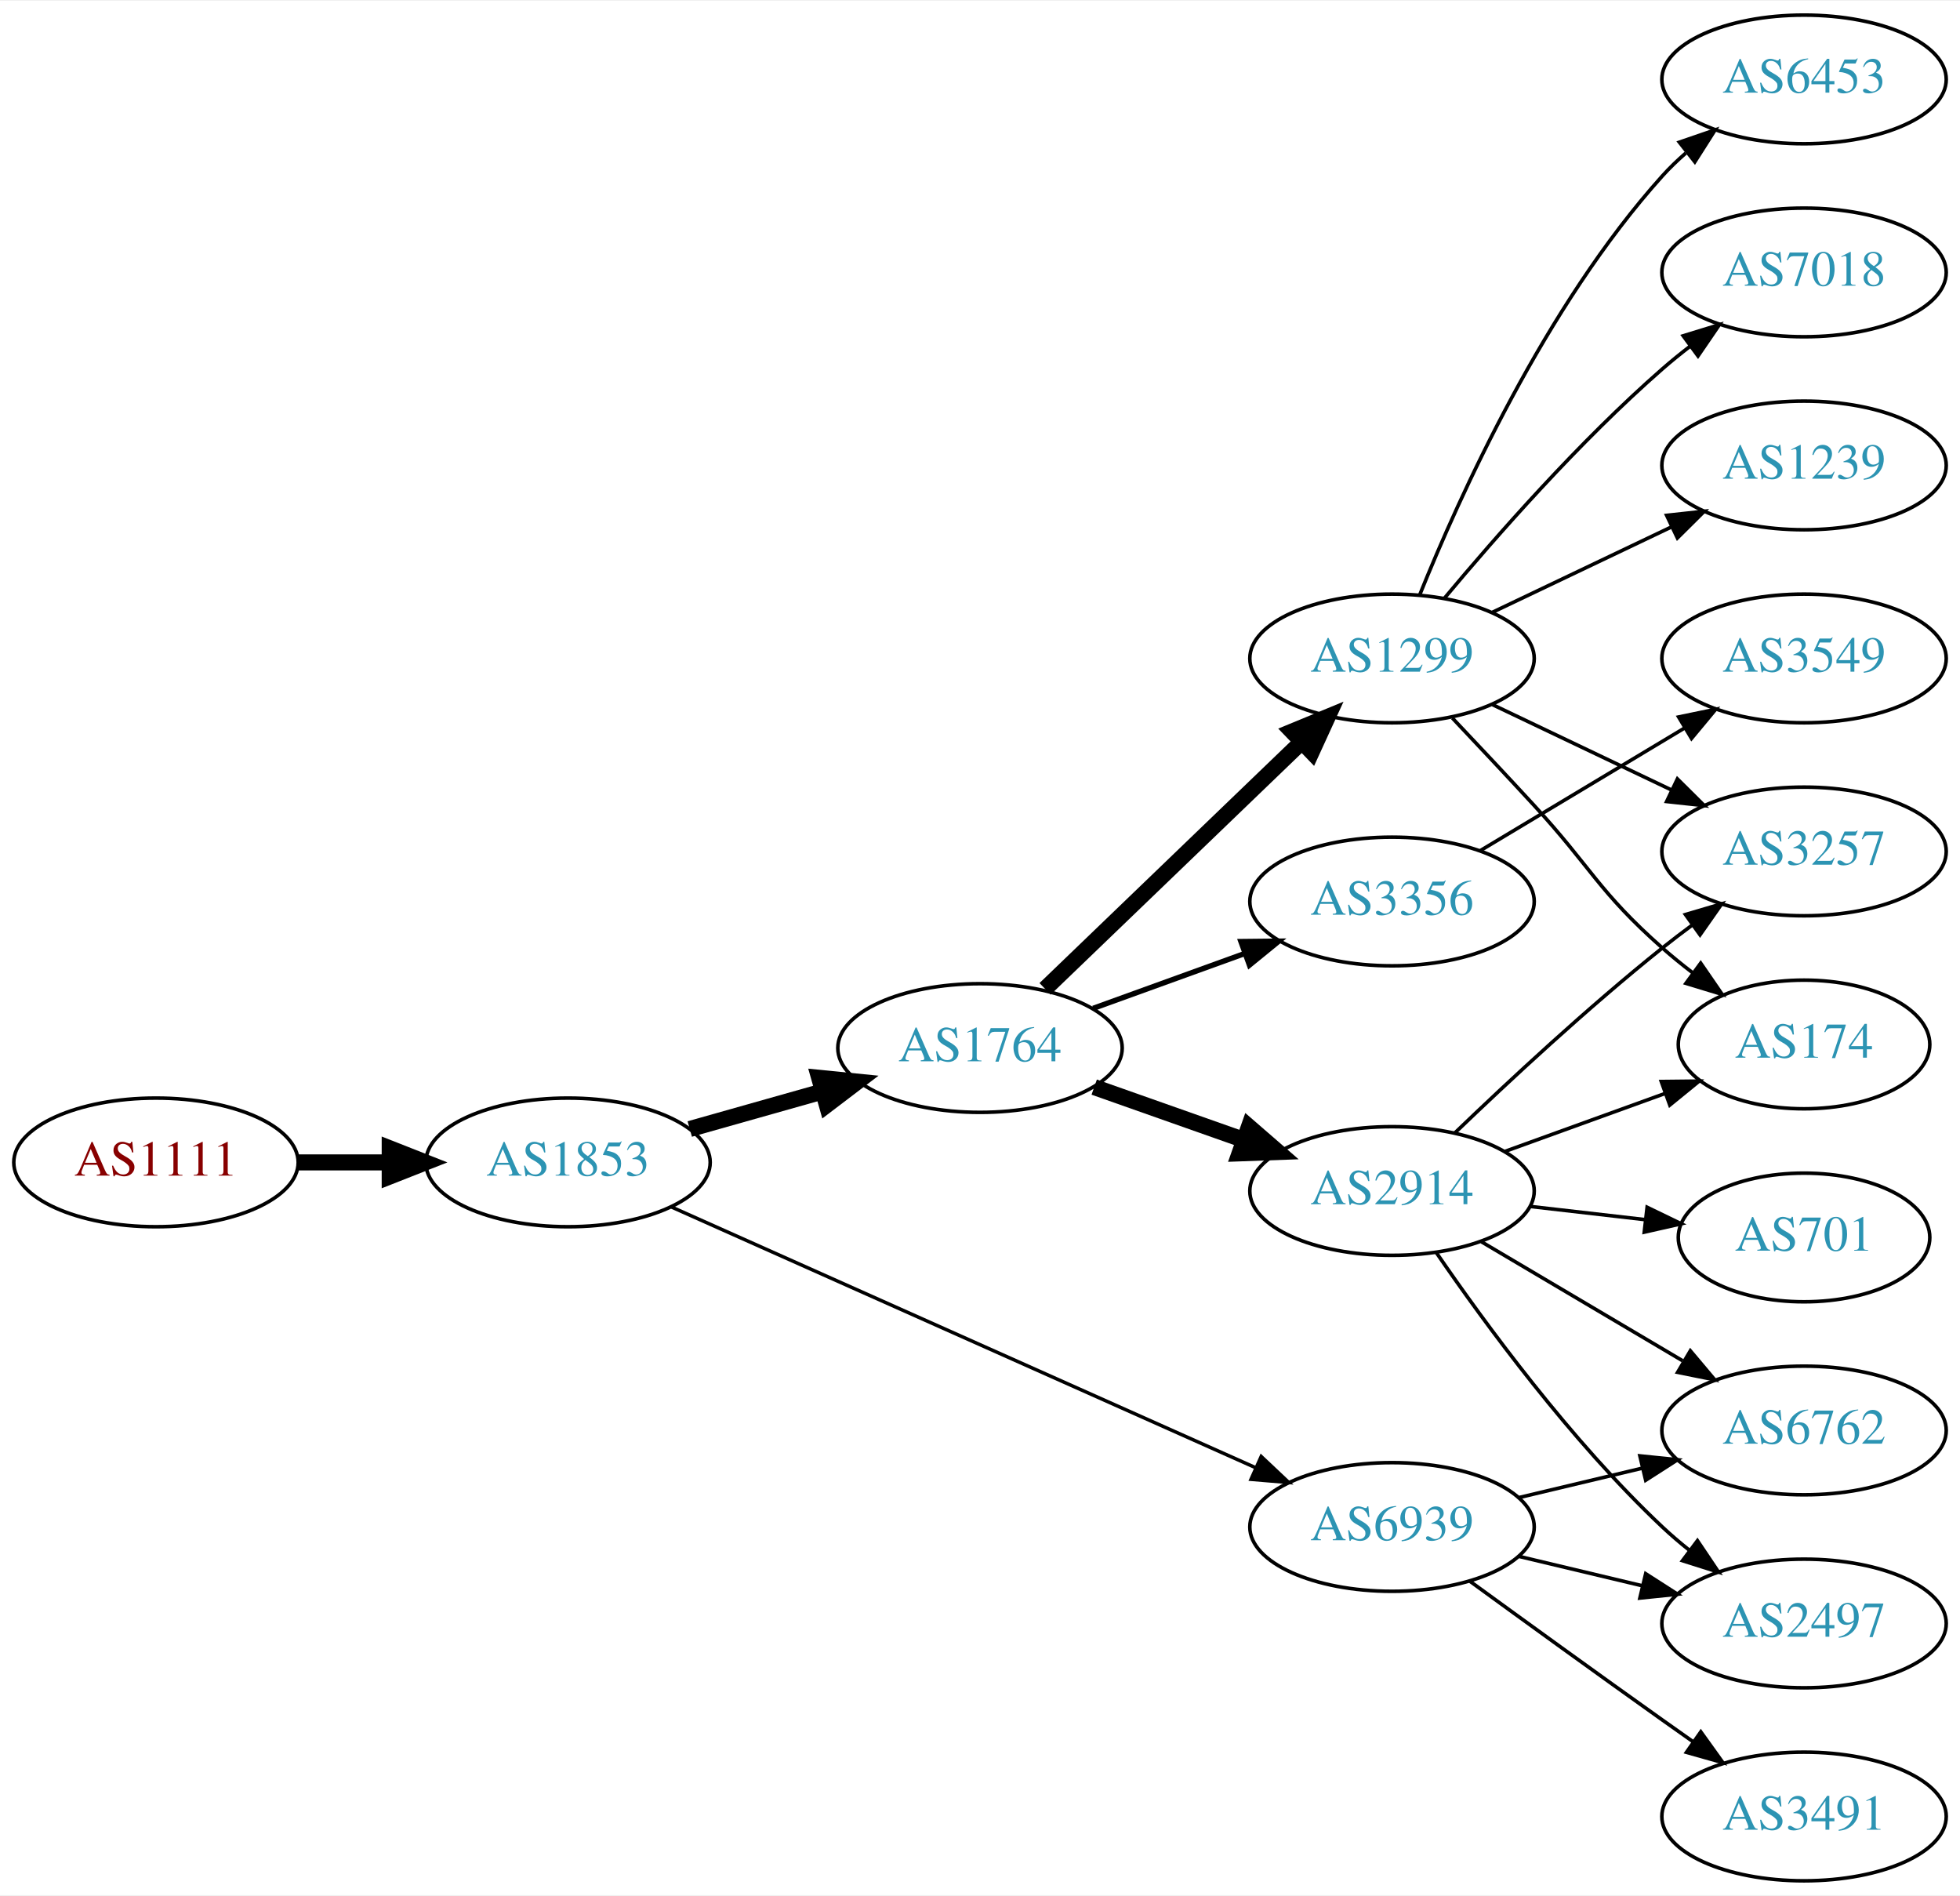
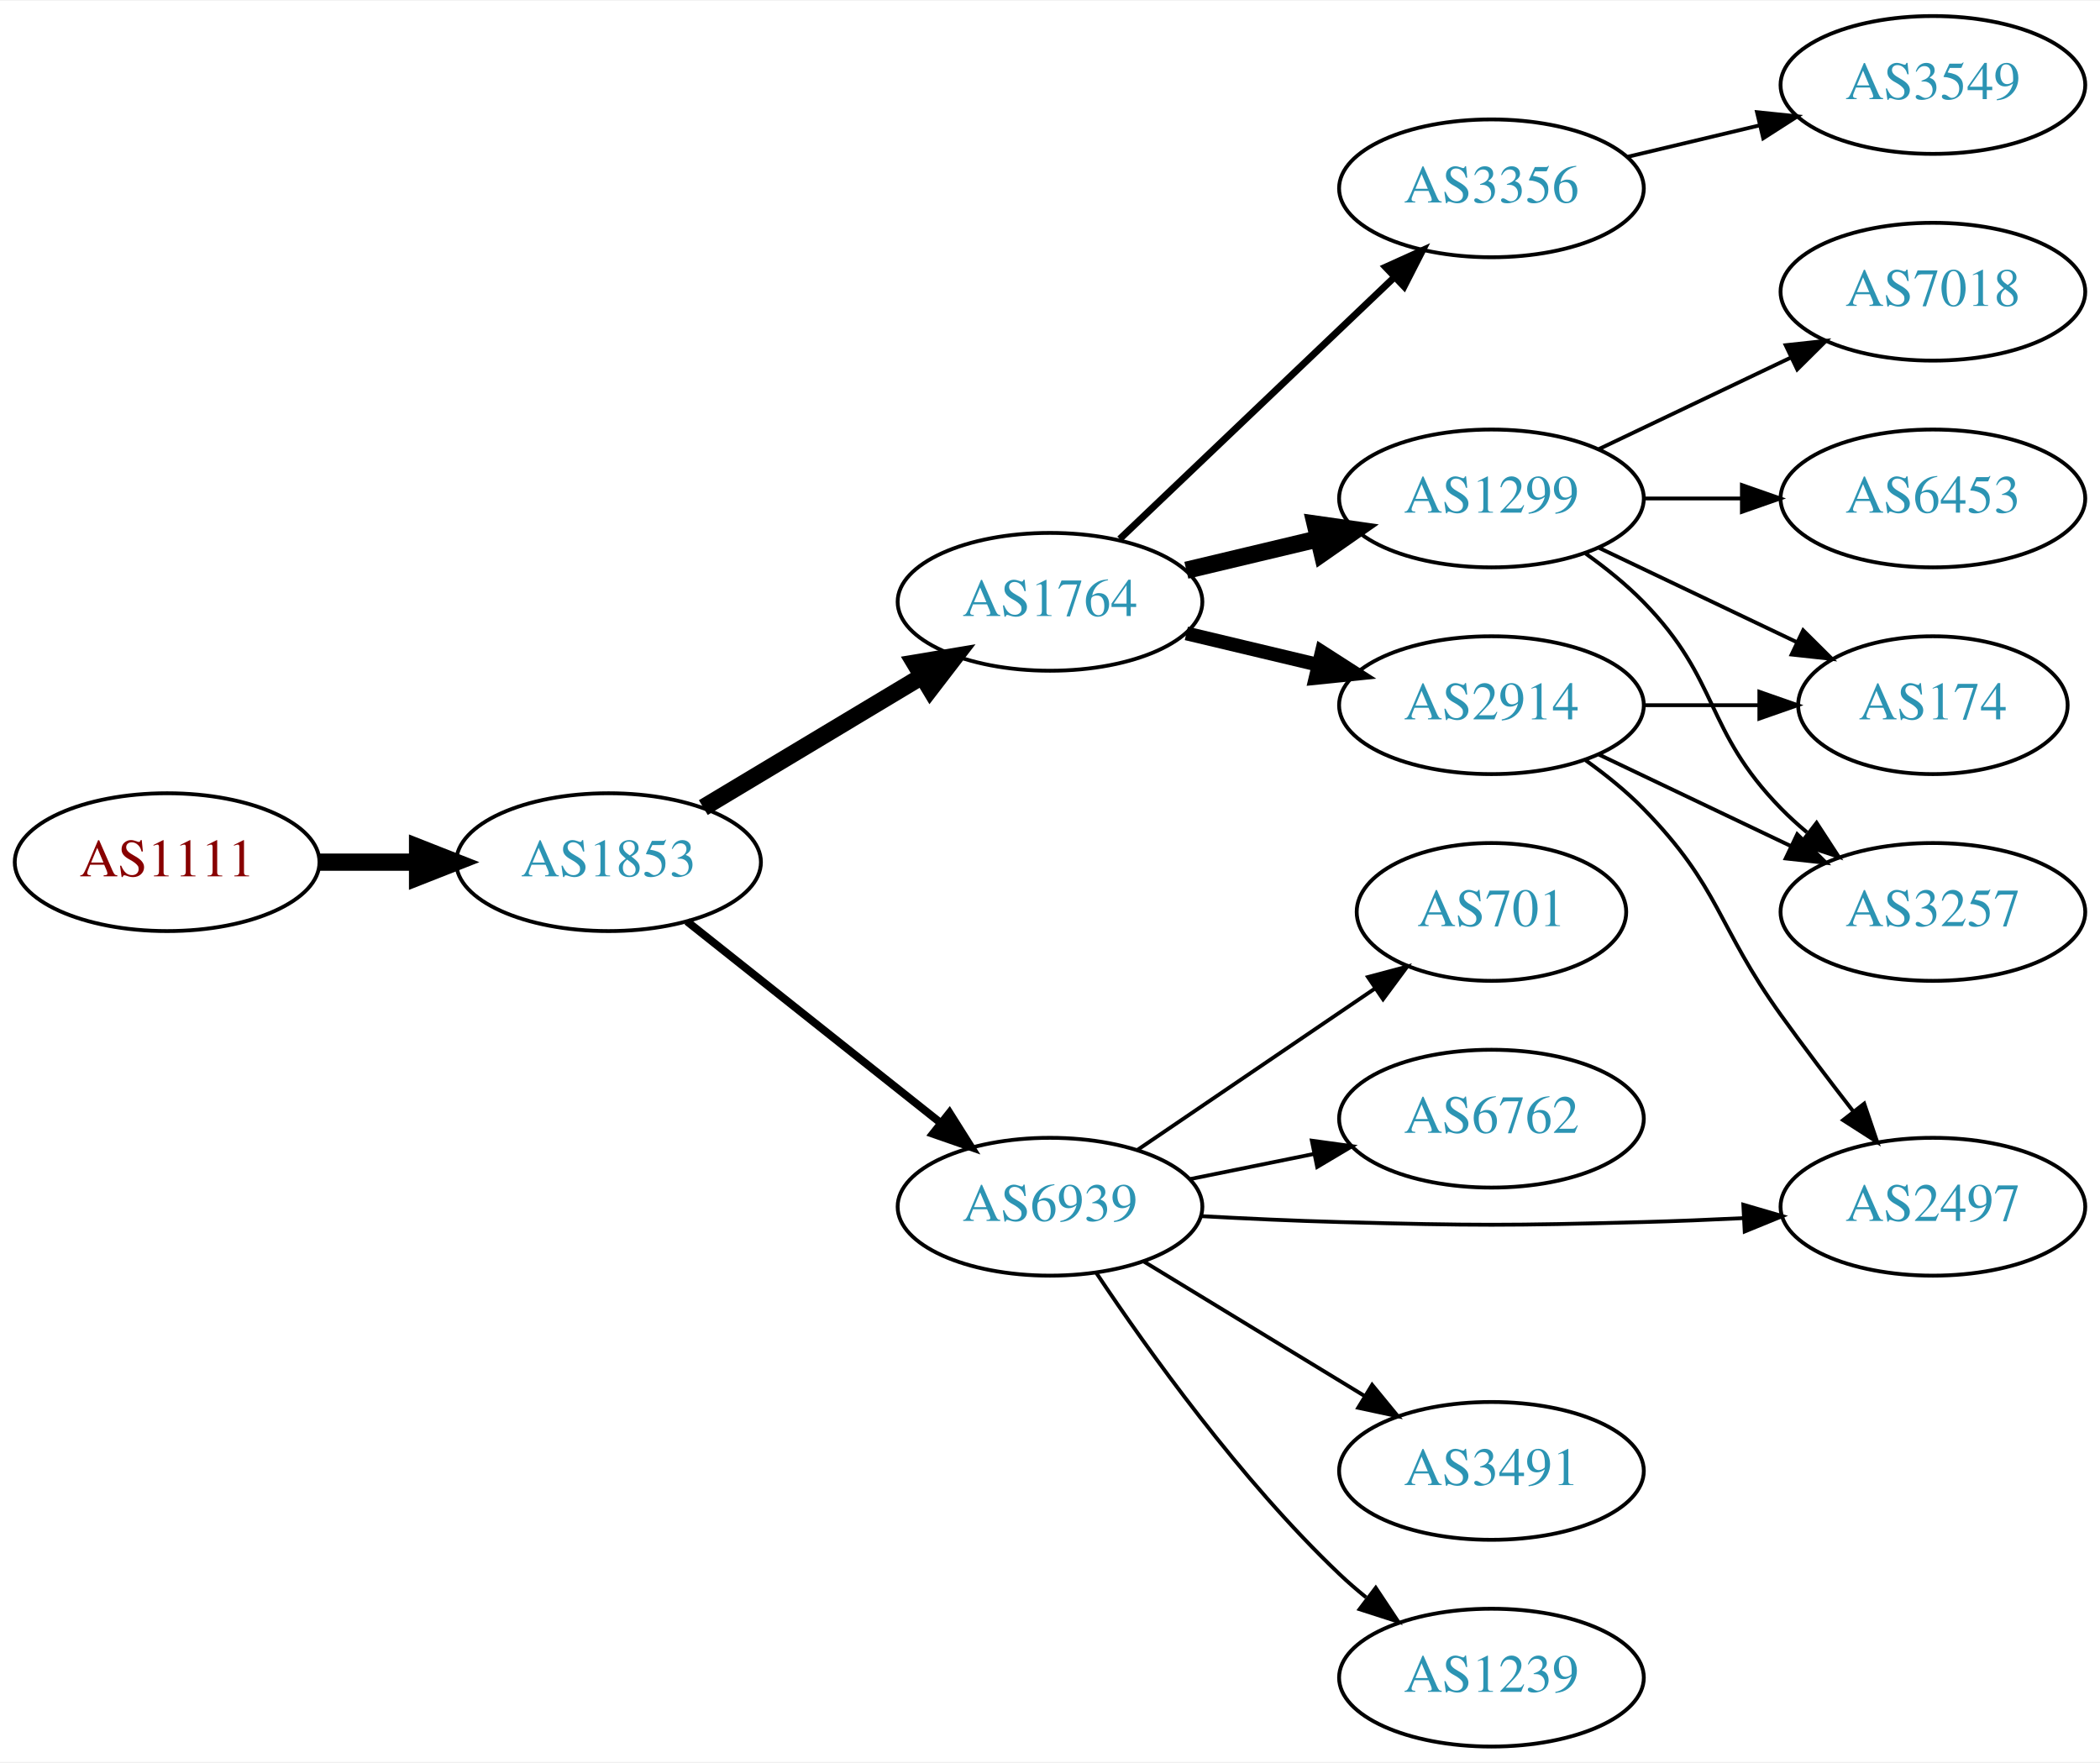
- <svg xmlns="http://www.w3.org/2000/svg" xmlns:xlink="http://www.w3.org/1999/xlink" width="548pt" height="530pt" viewBox="0.00 0.00 548.46 530.00">
-   <g id="graph0" class="graph" transform="scale(1 1) rotate(0) translate(4 526)">
-     <polygon fill="white" stroke="none" points="-4,4 -4,-526 544.465,-526 544.465,4 -4,4" />
+ <svg xmlns="http://www.w3.org/2000/svg" xmlns:xlink="http://www.w3.org/1999/xlink" width="548pt" height="460pt" viewBox="0.00 0.00 548.46 460.00">
+   <g id="graph0" class="graph" transform="scale(1 1) rotate(0) translate(4 456)">
+     <polygon fill="white" stroke="none" points="-4,4 -4,-456 544.465,-456 544.465,4 -4,4" />
    <g id="node1" class="node">
      <g id="a_node1">
        <a xlink:href="/asn/1111" xlink:title="AS1111 ~ University of Klagenfurt [AT]">
-           <ellipse fill="#ffffff" stroke="black" cx="39.647" cy="-201" rx="39.794" ry="18" />
-           <text text-anchor="middle" x="39.647" y="-197.3" font-family="Times,serif" font-size="14.00" fill="#880000">AS1111</text>
+           <ellipse fill="#ffffff" stroke="black" cx="39.647" cy="-231" rx="39.794" ry="18" />
+           <text text-anchor="middle" x="39.647" y="-227.3" font-family="Times,serif" font-size="14.00" fill="#880000">AS1111</text>
        </a>
      </g>
    </g>
    <g id="node2" class="node">
      <g id="a_node2">
        <a xlink:href="/asn/1853" xlink:title="AS1853 ~ ACOnet Backbone [AT]">
-           <ellipse fill="#ffffff" stroke="black" cx="154.939" cy="-201" rx="39.794" ry="18" />
-           <text text-anchor="middle" x="154.939" y="-197.3" font-family="Times,serif" font-size="14.00" fill="#2c94b3">AS1853</text>
+           <ellipse fill="#ffffff" stroke="black" cx="154.939" cy="-231" rx="39.794" ry="18" />
+           <text text-anchor="middle" x="154.939" y="-227.3" font-family="Times,serif" font-size="14.00" fill="#2c94b3">AS1853</text>
        </a>
      </g>
    </g>
    <g id="edge1" class="edge">
-       <path fill="none" stroke="black" stroke-width="4.5" d="M79.319,-201C87.522,-201 96.286,-201 104.818,-201" />
-       <polygon fill="black" stroke="black" stroke-width="4.5" points="105.057,-204.938 115.057,-201 105.057,-197.063 105.057,-204.938" />
+       <path fill="none" stroke="black" stroke-width="4.5" d="M79.319,-231C87.522,-231 96.286,-231 104.818,-231" />
+       <polygon fill="black" stroke="black" stroke-width="4.5" points="105.057,-234.938 115.057,-231 105.057,-227.063 105.057,-234.938" />
    </g>
    <g id="node3" class="node">
      <g id="a_node3">
        <a xlink:href="/asn/1764" xlink:title="AS1764 ~ NEXTLAYER-AS [AT]">
-           <ellipse fill="#ffffff" stroke="black" cx="270.232" cy="-233" rx="39.794" ry="18" />
-           <text text-anchor="middle" x="270.232" y="-229.3" font-family="Times,serif" font-size="14.00" fill="#2c94b3">AS1764</text>
+           <ellipse fill="#ffffff" stroke="black" cx="270.232" cy="-299" rx="39.794" ry="18" />
+           <text text-anchor="middle" x="270.232" y="-295.3" font-family="Times,serif" font-size="14.00" fill="#2c94b3">AS1764</text>
        </a>
      </g>
    </g>
    <g id="edge2" class="edge">
-       <path fill="none" stroke="black" stroke-width="4.5" d="M189.013,-210.342C200.66,-213.631 213.925,-217.378 226.269,-220.865" />
-       <polygon fill="black" stroke="black" stroke-width="4.5" points="225.228,-224.662 235.922,-223.591 227.368,-217.084 225.228,-224.662" />
+       <path fill="none" stroke="black" stroke-width="4.5" d="M179.689,-245.255C196.306,-255.229 218.702,-268.671 236.939,-279.617" />
+       <polygon fill="black" stroke="black" stroke-width="4.5" points="234.913,-282.993 245.514,-284.764 238.966,-276.241 234.913,-282.993" />
    </g>
    <g id="node4" class="node">
      <g id="a_node4">
        <a xlink:href="/asn/6939" xlink:title="AS6939 ~ Hurricane Electric LLC [US]">
-           <ellipse fill="#ffffff" stroke="black" cx="385.525" cy="-99" rx="39.794" ry="18" />
-           <text text-anchor="middle" x="385.525" y="-95.3" font-family="Times,serif" font-size="14.00" fill="#2c94b3">AS6939</text>
+           <ellipse fill="#ffffff" stroke="black" cx="270.232" cy="-141" rx="39.794" ry="18" />
+           <text text-anchor="middle" x="270.232" y="-137.3" font-family="Times,serif" font-size="14.00" fill="#2c94b3">AS6939</text>
        </a>
      </g>
    </g>
    <g id="edge3" class="edge">
-       <path fill="none" stroke="black" stroke-width="0.964" d="M183.969,-188.493C225.038,-170.167 301.637,-135.987 347.36,-115.584" />
-       <polygon fill="black" stroke="black" stroke-width="0.964" points="348.919,-118.721 356.625,-111.45 346.067,-112.329 348.919,-118.721" />
+       <path fill="none" stroke="black" stroke-width="2.045" d="M175.415,-215.528C193.654,-201.04 221.096,-179.24 241.596,-162.954" />
+       <polygon fill="black" stroke="black" stroke-width="2.045" points="243.979,-165.532 249.632,-156.571 239.625,-160.051 243.979,-165.532" />
    </g>
    <g id="node5" class="node">
      <g id="a_node5">
        <a xlink:href="/asn/2914" xlink:title="AS2914 ~ NTT America, Inc. [US]">
-           <ellipse fill="#ffffff" stroke="black" cx="385.525" cy="-193" rx="39.794" ry="18" />
-           <text text-anchor="middle" x="385.525" y="-189.3" font-family="Times,serif" font-size="14.00" fill="#2c94b3">AS2914</text>
+           <ellipse fill="#ffffff" stroke="black" cx="385.525" cy="-272" rx="39.794" ry="18" />
+           <text text-anchor="middle" x="385.525" y="-268.3" font-family="Times,serif" font-size="14.00" fill="#2c94b3">AS2914</text>
        </a>
      </g>
    </g>
    <g id="edge4" class="edge">
-       <path fill="none" stroke="black" stroke-width="4.5" d="M302.19,-222.07C315.054,-217.528 330.16,-212.195 343.896,-207.345" />
-       <polygon fill="black" stroke="black" stroke-width="4.5" points="345.486,-210.959 353.605,-203.917 342.865,-203.533 345.486,-210.959" />
+       <path fill="none" stroke="black" stroke-width="3.6" d="M305.84,-290.752C316.711,-288.162 328.865,-285.265 340.308,-282.538" />
+       <polygon fill="black" stroke="black" stroke-width="3.6" points="341.214,-285.92 350.13,-280.197 339.591,-279.111 341.214,-285.92" />
    </g>
    <g id="node6" class="node">
      <g id="a_node6">
-         <a xlink:href="/asn/1299" xlink:title="AS1299 ~ Telia Carrier [EU]">
-           <ellipse fill="#ffffff" stroke="black" cx="385.525" cy="-342" rx="39.794" ry="18" />
-           <text text-anchor="middle" x="385.525" y="-338.3" font-family="Times,serif" font-size="14.00" fill="#2c94b3">AS1299</text>
+         <a xlink:href="/asn/3356" xlink:title="AS3356 ~ Level 3 Parent, LLC [US]">
+           <ellipse fill="#ffffff" stroke="black" cx="385.525" cy="-407" rx="39.794" ry="18" />
+           <text text-anchor="middle" x="385.525" y="-403.3" font-family="Times,serif" font-size="14.00" fill="#2c94b3">AS3356</text>
        </a>
      </g>
    </g>
    <g id="edge5" class="edge">
-       <path fill="none" stroke="black" stroke-width="4.5" d="M288.439,-249.555C307.598,-267.988 338.706,-297.917 360.316,-318.708" />
-       <polygon fill="black" stroke="black" stroke-width="4.5" points="357.592,-321.551 367.528,-325.647 363.052,-315.876 357.592,-321.551" />
+       <path fill="none" stroke="black" stroke-width="1.8" d="M288.439,-315.403C307.514,-333.587 338.435,-363.063 360.032,-383.651" />
+       <polygon fill="black" stroke="black" stroke-width="1.8" points="357.875,-386.43 367.528,-390.797 362.705,-381.363 357.875,-386.43" />
    </g>
    <g id="node7" class="node">
      <g id="a_node7">
-         <a xlink:href="/asn/3356" xlink:title="AS3356 ~ Level 3 Parent, LLC [US]">
-           <ellipse fill="#ffffff" stroke="black" cx="385.525" cy="-274" rx="39.794" ry="18" />
-           <text text-anchor="middle" x="385.525" y="-270.3" font-family="Times,serif" font-size="14.00" fill="#2c94b3">AS3356</text>
+         <a xlink:href="/asn/1299" xlink:title="AS1299 ~ Telia Carrier [EU]">
+           <ellipse fill="#ffffff" stroke="black" cx="385.525" cy="-326" rx="39.794" ry="18" />
+           <text text-anchor="middle" x="385.525" y="-322.3" font-family="Times,serif" font-size="14.00" fill="#2c94b3">AS1299</text>
        </a>
      </g>
    </g>
    <g id="edge6" class="edge">
-       <path fill="none" stroke="black" stroke-width="1.5" d="M301.891,-244.095C314.863,-248.79 330.157,-254.324 344.038,-259.348" />
-       <polygon fill="black" stroke="black" stroke-width="1.5" points="343.248,-262.784 353.842,-262.896 345.63,-256.202 343.248,-262.784" />
-     </g>
-     <g id="node11" class="node">
-       <g id="a_node11">
-         <a xlink:href="/asn/6762" xlink:title="AS6762 ~ TELECOM ITALIA SPARKLE S.p.A. [IT]">
-           <ellipse fill="#ffffff" stroke="black" cx="500.818" cy="-126" rx="39.794" ry="18" />
-           <text text-anchor="middle" x="500.818" y="-122.3" font-family="Times,serif" font-size="14.00" fill="#2c94b3">AS6762</text>
-         </a>
-       </g>
-     </g>
-     <g id="edge17" class="edge">
-       <path fill="none" stroke="black" d="M421.133,-107.248C432.004,-109.838 444.158,-112.735 455.601,-115.462" />
-       <polygon fill="black" stroke="black" points="454.884,-118.889 465.423,-117.803 456.507,-112.08 454.884,-118.889" />
+       <path fill="none" stroke="black" stroke-width="4.5" d="M305.84,-307.248C316.711,-309.838 328.865,-312.735 340.308,-315.462" />
+       <polygon fill="black" stroke="black" stroke-width="4.5" points="339.49,-319.315 350.13,-317.803 341.315,-311.654 339.49,-319.315" />
    </g>
    <g id="node12" class="node">
      <g id="a_node12">
        <a xlink:href="/asn/2497" xlink:title="AS2497 ~ Internet Initiative Japan Inc. [JP]">
-           <ellipse fill="#ffffff" stroke="black" cx="500.818" cy="-72" rx="39.794" ry="18" />
-           <text text-anchor="middle" x="500.818" y="-68.3" font-family="Times,serif" font-size="14.00" fill="#2c94b3">AS2497</text>
-         </a>
-       </g>
-     </g>
-     <g id="edge18" class="edge">
-       <path fill="none" stroke="black" d="M421.133,-90.752C432.004,-88.162 444.158,-85.265 455.601,-82.538" />
-       <polygon fill="black" stroke="black" points="456.507,-85.92 465.423,-80.197 454.884,-79.111 456.507,-85.92" />
+           <ellipse fill="#ffffff" stroke="black" cx="500.818" cy="-141" rx="39.794" ry="18" />
+           <text text-anchor="middle" x="500.818" y="-137.3" font-family="Times,serif" font-size="14.00" fill="#2c94b3">AS2497</text>
+         </a>
+       </g>
+     </g>
+     <g id="edge15" class="edge">
+       <path fill="none" stroke="black" d="M309.575,-138.551C321.228,-137.913 334.073,-137.316 345.879,-137 381.108,-136.057 389.943,-136.057 425.172,-137 433.657,-137.227 442.679,-137.599 451.41,-138.028" />
+       <polygon fill="black" stroke="black" points="451.308,-141.527 461.476,-138.551 451.671,-134.536 451.308,-141.527" />
+     </g>
+     <g id="node13" class="node">
+       <g id="a_node13">
+         <a xlink:href="/asn/1239" xlink:title="AS1239 ~ Sprint [US]">
+           <ellipse fill="#ffffff" stroke="black" cx="385.525" cy="-18" rx="39.794" ry="18" />
+           <text text-anchor="middle" x="385.525" y="-14.3" font-family="Times,serif" font-size="14.00" fill="#2c94b3">AS1239</text>
+         </a>
+       </g>
+     </g>
+     <g id="edge14" class="edge">
+       <path fill="none" stroke="black" d="M282.274,-123.789C295.767,-103.542 320.013,-69.576 345.879,-45 348.048,-42.939 350.386,-40.916 352.801,-38.961" />
+       <polygon fill="black" stroke="black" points="355.306,-41.455 361.168,-32.63 351.082,-35.873 355.306,-41.455" />
+     </g>
+     <g id="node14" class="node">
+       <g id="a_node14">
+         <a xlink:href="/asn/701" xlink:title="AS701 ~ UUNET [US]">
+           <ellipse fill="#ffffff" stroke="black" cx="385.525" cy="-218" rx="35.194" ry="18" />
+           <text text-anchor="middle" x="385.525" y="-214.3" font-family="Times,serif" font-size="14.00" fill="#2c94b3">AS701</text>
+         </a>
+       </g>
+     </g>
+     <g id="edge16" class="edge">
+       <path fill="none" stroke="black" d="M293.076,-155.846C310.697,-167.822 335.652,-184.783 355.043,-197.962" />
+       <polygon fill="black" stroke="black" points="353.276,-200.993 363.514,-203.72 357.211,-195.204 353.276,-200.993" />
+     </g>
+     <g id="node15" class="node">
+       <g id="a_node15">
+         <a xlink:href="/asn/6762" xlink:title="AS6762 ~ TELECOM ITALIA SPARKLE S.p.A. [IT]">
+           <ellipse fill="#ffffff" stroke="black" cx="385.525" cy="-164" rx="39.794" ry="18" />
+           <text text-anchor="middle" x="385.525" y="-160.3" font-family="Times,serif" font-size="14.00" fill="#2c94b3">AS6762</text>
+         </a>
+       </g>
+     </g>
+     <g id="edge17" class="edge">
+       <path fill="none" stroke="black" d="M306.768,-148.214C316.997,-150.291 328.297,-152.585 339.04,-154.766" />
+       <polygon fill="black" stroke="black" points="338.619,-158.252 349.116,-156.811 340.012,-151.392 338.619,-158.252" />
    </g>
    <g id="node16" class="node">
      <g id="a_node16">
        <a xlink:href="/asn/3491" xlink:title="AS3491 ~ PCCW Global, Inc. [US]">
-           <ellipse fill="#ffffff" stroke="black" cx="500.818" cy="-18" rx="39.794" ry="18" />
-           <text text-anchor="middle" x="500.818" y="-14.3" font-family="Times,serif" font-size="14.00" fill="#2c94b3">AS3491</text>
-         </a>
-       </g>
-     </g>
-     <g id="edge19" class="edge">
-       <path fill="none" stroke="black" d="M407.374,-83.778C422.308,-72.909 442.921,-57.975 461.172,-45 463.992,-42.995 466.935,-40.915 469.883,-38.841" />
-       <polygon fill="black" stroke="black" points="471.93,-41.681 478.108,-33.074 467.911,-35.95 471.93,-41.681" />
+           <ellipse fill="#ffffff" stroke="black" cx="385.525" cy="-72" rx="39.794" ry="18" />
+           <text text-anchor="middle" x="385.525" y="-68.3" font-family="Times,serif" font-size="14.00" fill="#2c94b3">AS3491</text>
+         </a>
+       </g>
+     </g>
+     <g id="edge18" class="edge">
+       <path fill="none" stroke="black" d="M294.707,-126.703C311.416,-116.526 334.072,-102.728 352.448,-91.536" />
+       <polygon fill="black" stroke="black" points="354.361,-94.469 361.081,-86.278 350.72,-88.491 354.361,-94.469" />
    </g>
    <g id="node8" class="node">
      <g id="a_node8">
-         <a xlink:href="/asn/701" xlink:title="AS701 ~ UUNET [US]">
-           <ellipse fill="#ffffff" stroke="black" cx="500.818" cy="-180" rx="35.194" ry="18" />
-           <text text-anchor="middle" x="500.818" y="-176.3" font-family="Times,serif" font-size="14.00" fill="#2c94b3">AS701</text>
-         </a>
-       </g>
-     </g>
-     <g id="edge7" class="edge">
-       <path fill="none" stroke="black" d="M424.25,-188.671C434.485,-187.497 445.651,-186.216 456.182,-185.007" />
-       <polygon fill="black" stroke="black" points="456.908,-188.447 466.444,-183.83 456.11,-181.492 456.908,-188.447" />
+         <a xlink:href="/asn/3257" xlink:title="AS3257 ~ GTT [DE]">
+           <ellipse fill="#ffffff" stroke="black" cx="500.818" cy="-218" rx="39.794" ry="18" />
+           <text text-anchor="middle" x="500.818" y="-214.3" font-family="Times,serif" font-size="14.00" fill="#2c94b3">AS3257</text>
+         </a>
+       </g>
+     </g>
+     <g id="edge13" class="edge">
+       <path fill="none" stroke="black" d="M413.662,-259.066C428.656,-251.919 447.477,-242.948 463.7,-235.215" />
+       <polygon fill="black" stroke="black" points="465.382,-238.291 472.903,-230.829 462.37,-231.972 465.382,-238.291" />
    </g>
    <g id="node9" class="node">
      <g id="a_node9">
        <a xlink:href="/asn/174" xlink:title="AS174 ~ Cogent Communications [US]">
-           <ellipse fill="#ffffff" stroke="black" cx="500.818" cy="-234" rx="35.194" ry="18" />
-           <text text-anchor="middle" x="500.818" y="-230.3" font-family="Times,serif" font-size="14.00" fill="#2c94b3">AS174</text>
-         </a>
-       </g>
-     </g>
-     <g id="edge8" class="edge">
-       <path fill="none" stroke="black" d="M417.184,-204.095C430.921,-209.067 447.261,-214.98 461.771,-220.231" />
-       <polygon fill="black" stroke="black" points="460.874,-223.628 471.468,-223.74 463.256,-217.046 460.874,-223.628" />
-     </g>
-     <g id="node10" class="node">
-       <g id="a_node10">
-         <a xlink:href="/asn/3257" xlink:title="AS3257 ~ GTT [DE]">
-           <ellipse fill="#ffffff" stroke="black" cx="500.818" cy="-288" rx="39.794" ry="18" />
-           <text text-anchor="middle" x="500.818" y="-284.3" font-family="Times,serif" font-size="14.00" fill="#2c94b3">AS3257</text>
-         </a>
-       </g>
-     </g>
-     <g id="edge9" class="edge">
-       <path fill="none" stroke="black" d="M403.169,-209.312C417.944,-223.51 440.358,-244.363 461.172,-261 463.875,-263.161 466.739,-265.344 469.638,-267.484" />
-       <polygon fill="black" stroke="black" points="467.63,-270.35 477.793,-273.344 471.714,-264.666 467.63,-270.35" />
-     </g>
-     <g id="edge10" class="edge">
-       <path fill="none" stroke="black" d="M410.552,-178.791C426.924,-169.109 448.811,-156.165 466.815,-145.518" />
-       <polygon fill="black" stroke="black" points="469.001,-148.292 475.826,-140.188 465.437,-142.266 469.001,-148.292" />
+           <ellipse fill="#ffffff" stroke="black" cx="500.818" cy="-272" rx="35.194" ry="18" />
+           <text text-anchor="middle" x="500.818" y="-268.3" font-family="Times,serif" font-size="14.00" fill="#2c94b3">AS174</text>
+         </a>
+       </g>
+     </g>
+     <g id="edge12" class="edge">
+       <path fill="none" stroke="black" d="M425.198,-272C434.903,-272 445.394,-272 455.357,-272" />
+       <polygon fill="black" stroke="black" points="455.493,-275.5 465.493,-272 455.493,-268.5 455.493,-275.5" />
    </g>
    <g id="edge11" class="edge">
-       <path fill="none" stroke="black" d="M397.882,-175.817C411.491,-155.972 435.669,-122.985 461.172,-99 463.557,-96.757 466.14,-94.556 468.801,-92.438" />
-       <polygon fill="black" stroke="black" points="470.99,-95.171 476.899,-86.377 466.796,-89.567 470.99,-95.171" />
-     </g>
-     <g id="edge13" class="edge">
-       <path fill="none" stroke="black" d="M402.408,-325.325C409.425,-317.913 417.75,-309.058 425.172,-301 441.376,-283.408 443.252,-276.841 461.172,-261 463.828,-258.652 466.691,-256.326 469.616,-254.081" />
-       <polygon fill="black" stroke="black" points="471.896,-256.75 477.9,-248.02 467.763,-251.1 471.896,-256.75" />
-     </g>
-     <g id="edge16" class="edge">
-       <path fill="none" stroke="black" d="M413.662,-329.066C428.656,-321.919 447.477,-312.948 463.7,-305.215" />
-       <polygon fill="black" stroke="black" points="465.382,-308.291 472.903,-300.829 462.37,-301.972 465.382,-308.291" />
-     </g>
-     <g id="node13" class="node">
-       <g id="a_node13">
-         <a xlink:href="/asn/6453" xlink:title="AS6453 ~ TATA COMMUNICATIONS (AMERICA) INC [US]">
-           <ellipse fill="#ffffff" stroke="black" cx="500.818" cy="-504" rx="39.794" ry="18" />
-           <text text-anchor="middle" x="500.818" y="-500.3" font-family="Times,serif" font-size="14.00" fill="#2c94b3">AS6453</text>
-         </a>
-       </g>
-     </g>
-     <g id="edge12" class="edge">
-       <path fill="none" stroke="black" d="M393.273,-359.787C404.324,-387.243 428.377,-440.578 461.172,-477 463.174,-479.224 465.393,-481.363 467.725,-483.397" />
-       <polygon fill="black" stroke="black" points="465.924,-486.433 475.944,-489.873 470.256,-480.935 465.924,-486.433" />
-     </g>
-     <g id="node14" class="node">
-       <g id="a_node14">
-         <a xlink:href="/asn/7018" xlink:title="AS7018 ~ AT&amp;T Services, Inc. [US]">
-           <ellipse fill="#ffffff" stroke="black" cx="500.818" cy="-450" rx="39.794" ry="18" />
-           <text text-anchor="middle" x="500.818" y="-446.3" font-family="Times,serif" font-size="14.00" fill="#2c94b3">AS7018</text>
-         </a>
-       </g>
-     </g>
-     <g id="edge14" class="edge">
-       <path fill="none" stroke="black" d="M400.155,-358.817C414.438,-375.929 437.984,-402.745 461.172,-423 463.637,-425.154 466.276,-427.294 468.974,-429.372" />
-       <polygon fill="black" stroke="black" points="466.998,-432.264 477.128,-435.37 471.147,-426.625 466.998,-432.264" />
-     </g>
-     <g id="node15" class="node">
-       <g id="a_node15">
-         <a xlink:href="/asn/1239" xlink:title="AS1239 ~ Sprint [US]">
-           <ellipse fill="#ffffff" stroke="black" cx="500.818" cy="-396" rx="39.794" ry="18" />
-           <text text-anchor="middle" x="500.818" y="-392.3" font-family="Times,serif" font-size="14.00" fill="#2c94b3">AS1239</text>
-         </a>
-       </g>
-     </g>
-     <g id="edge15" class="edge">
-       <path fill="none" stroke="black" d="M413.662,-354.934C428.656,-362.081 447.477,-371.052 463.7,-378.785" />
-       <polygon fill="black" stroke="black" points="462.37,-382.028 472.903,-383.171 465.382,-375.709 462.37,-382.028" />
+       <path fill="none" stroke="black" d="M410.119,-257.611C415.375,-253.852 420.707,-249.563 425.172,-245 445.344,-224.383 444.342,-214.425 461.172,-191 467.158,-182.668 473.928,-173.751 480.11,-165.788" />
+       <polygon fill="black" stroke="black" points="482.876,-167.933 486.282,-157.901 477.363,-163.619 482.876,-167.933" />
    </g>
    <g id="node17" class="node">
      <g id="a_node17">
        <a xlink:href="/asn/3549" xlink:title="AS3549 ~ Level 3 Parent, LLC [US]">
-           <ellipse fill="#ffffff" stroke="black" cx="500.818" cy="-342" rx="39.794" ry="18" />
-           <text text-anchor="middle" x="500.818" y="-338.3" font-family="Times,serif" font-size="14.00" fill="#2c94b3">AS3549</text>
-         </a>
-       </g>
-     </g>
-     <g id="edge20" class="edge">
-       <path fill="none" stroke="black" d="M410.275,-288.255C426.892,-298.229 449.288,-311.671 467.525,-322.617" />
-       <polygon fill="black" stroke="black" points="465.724,-325.618 476.1,-327.764 469.327,-319.616 465.724,-325.618" />
+           <ellipse fill="#ffffff" stroke="black" cx="500.818" cy="-434" rx="39.794" ry="18" />
+           <text text-anchor="middle" x="500.818" y="-430.3" font-family="Times,serif" font-size="14.00" fill="#2c94b3">AS3549</text>
+         </a>
+       </g>
+     </g>
+     <g id="edge19" class="edge">
+       <path fill="none" stroke="black" d="M421.133,-415.248C432.004,-417.838 444.158,-420.735 455.601,-423.462" />
+       <polygon fill="black" stroke="black" points="454.884,-426.889 465.423,-425.803 456.507,-420.08 454.884,-426.889" />
+     </g>
+     <g id="edge7" class="edge">
+       <path fill="none" stroke="black" d="M410.119,-311.611C415.375,-307.852 420.707,-303.563 425.172,-299 445.344,-278.383 440.999,-265.617 461.172,-245 463.265,-242.861 465.548,-240.782 467.925,-238.79" />
+       <polygon fill="black" stroke="black" points="470.443,-241.268 476.224,-232.389 466.168,-235.725 470.443,-241.268" />
+     </g>
+     <g id="edge8" class="edge">
+       <path fill="none" stroke="black" d="M413.662,-313.066C429.094,-305.71 448.579,-296.423 465.114,-288.541" />
+       <polygon fill="black" stroke="black" points="466.935,-291.551 474.456,-284.089 463.923,-285.232 466.935,-291.551" />
+     </g>
+     <g id="node10" class="node">
+       <g id="a_node10">
+         <a xlink:href="/asn/7018" xlink:title="AS7018 ~ AT&amp;T Services, Inc. [US]">
+           <ellipse fill="#ffffff" stroke="black" cx="500.818" cy="-380" rx="39.794" ry="18" />
+           <text text-anchor="middle" x="500.818" y="-376.3" font-family="Times,serif" font-size="14.00" fill="#2c94b3">AS7018</text>
+         </a>
+       </g>
+     </g>
+     <g id="edge9" class="edge">
+       <path fill="none" stroke="black" d="M413.662,-338.934C428.656,-346.081 447.477,-355.052 463.7,-362.785" />
+       <polygon fill="black" stroke="black" points="462.37,-366.028 472.903,-367.171 465.382,-359.709 462.37,-366.028" />
+     </g>
+     <g id="node11" class="node">
+       <g id="a_node11">
+         <a xlink:href="/asn/6453" xlink:title="AS6453 ~ TATA COMMUNICATIONS (AMERICA) INC [US]">
+           <ellipse fill="#ffffff" stroke="black" cx="500.818" cy="-326" rx="39.794" ry="18" />
+           <text text-anchor="middle" x="500.818" y="-322.3" font-family="Times,serif" font-size="14.00" fill="#2c94b3">AS6453</text>
+         </a>
+       </g>
+     </g>
+     <g id="edge10" class="edge">
+       <path fill="none" stroke="black" d="M425.198,-326C433.401,-326 442.165,-326 450.697,-326" />
+       <polygon fill="black" stroke="black" points="450.936,-329.5 460.936,-326 450.936,-322.5 450.936,-329.5" />
    </g>
  </g>
</svg>
